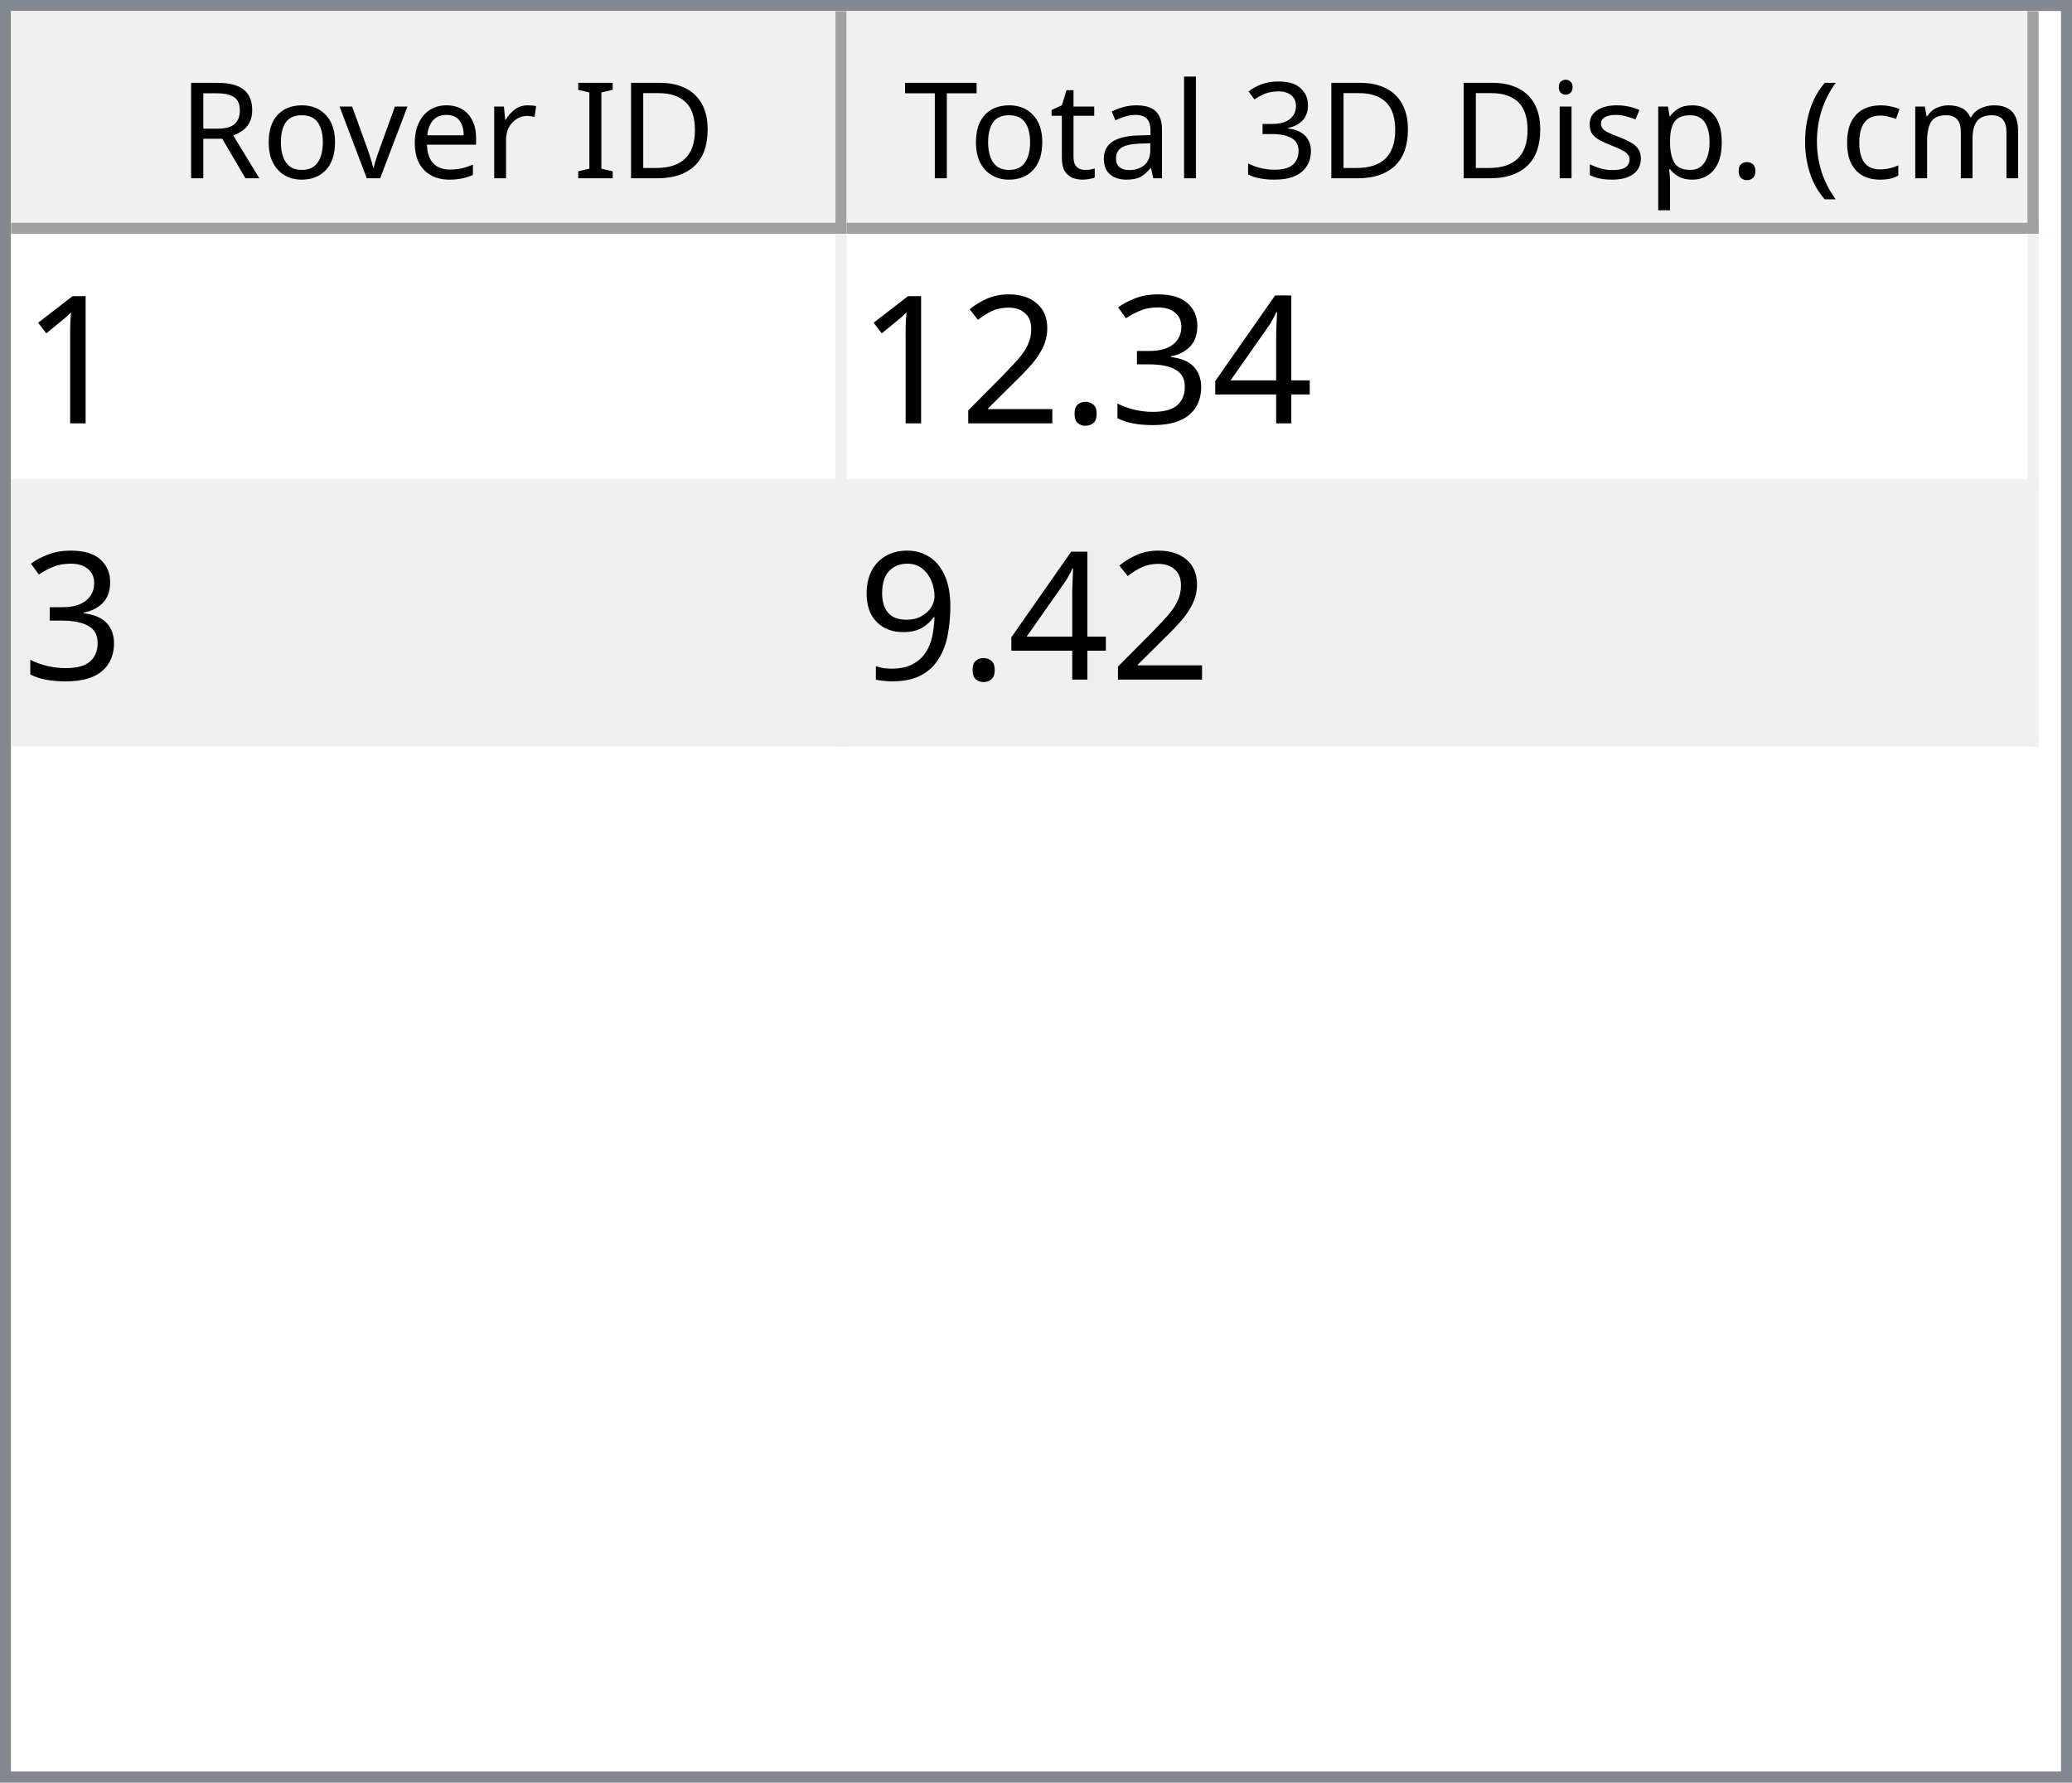
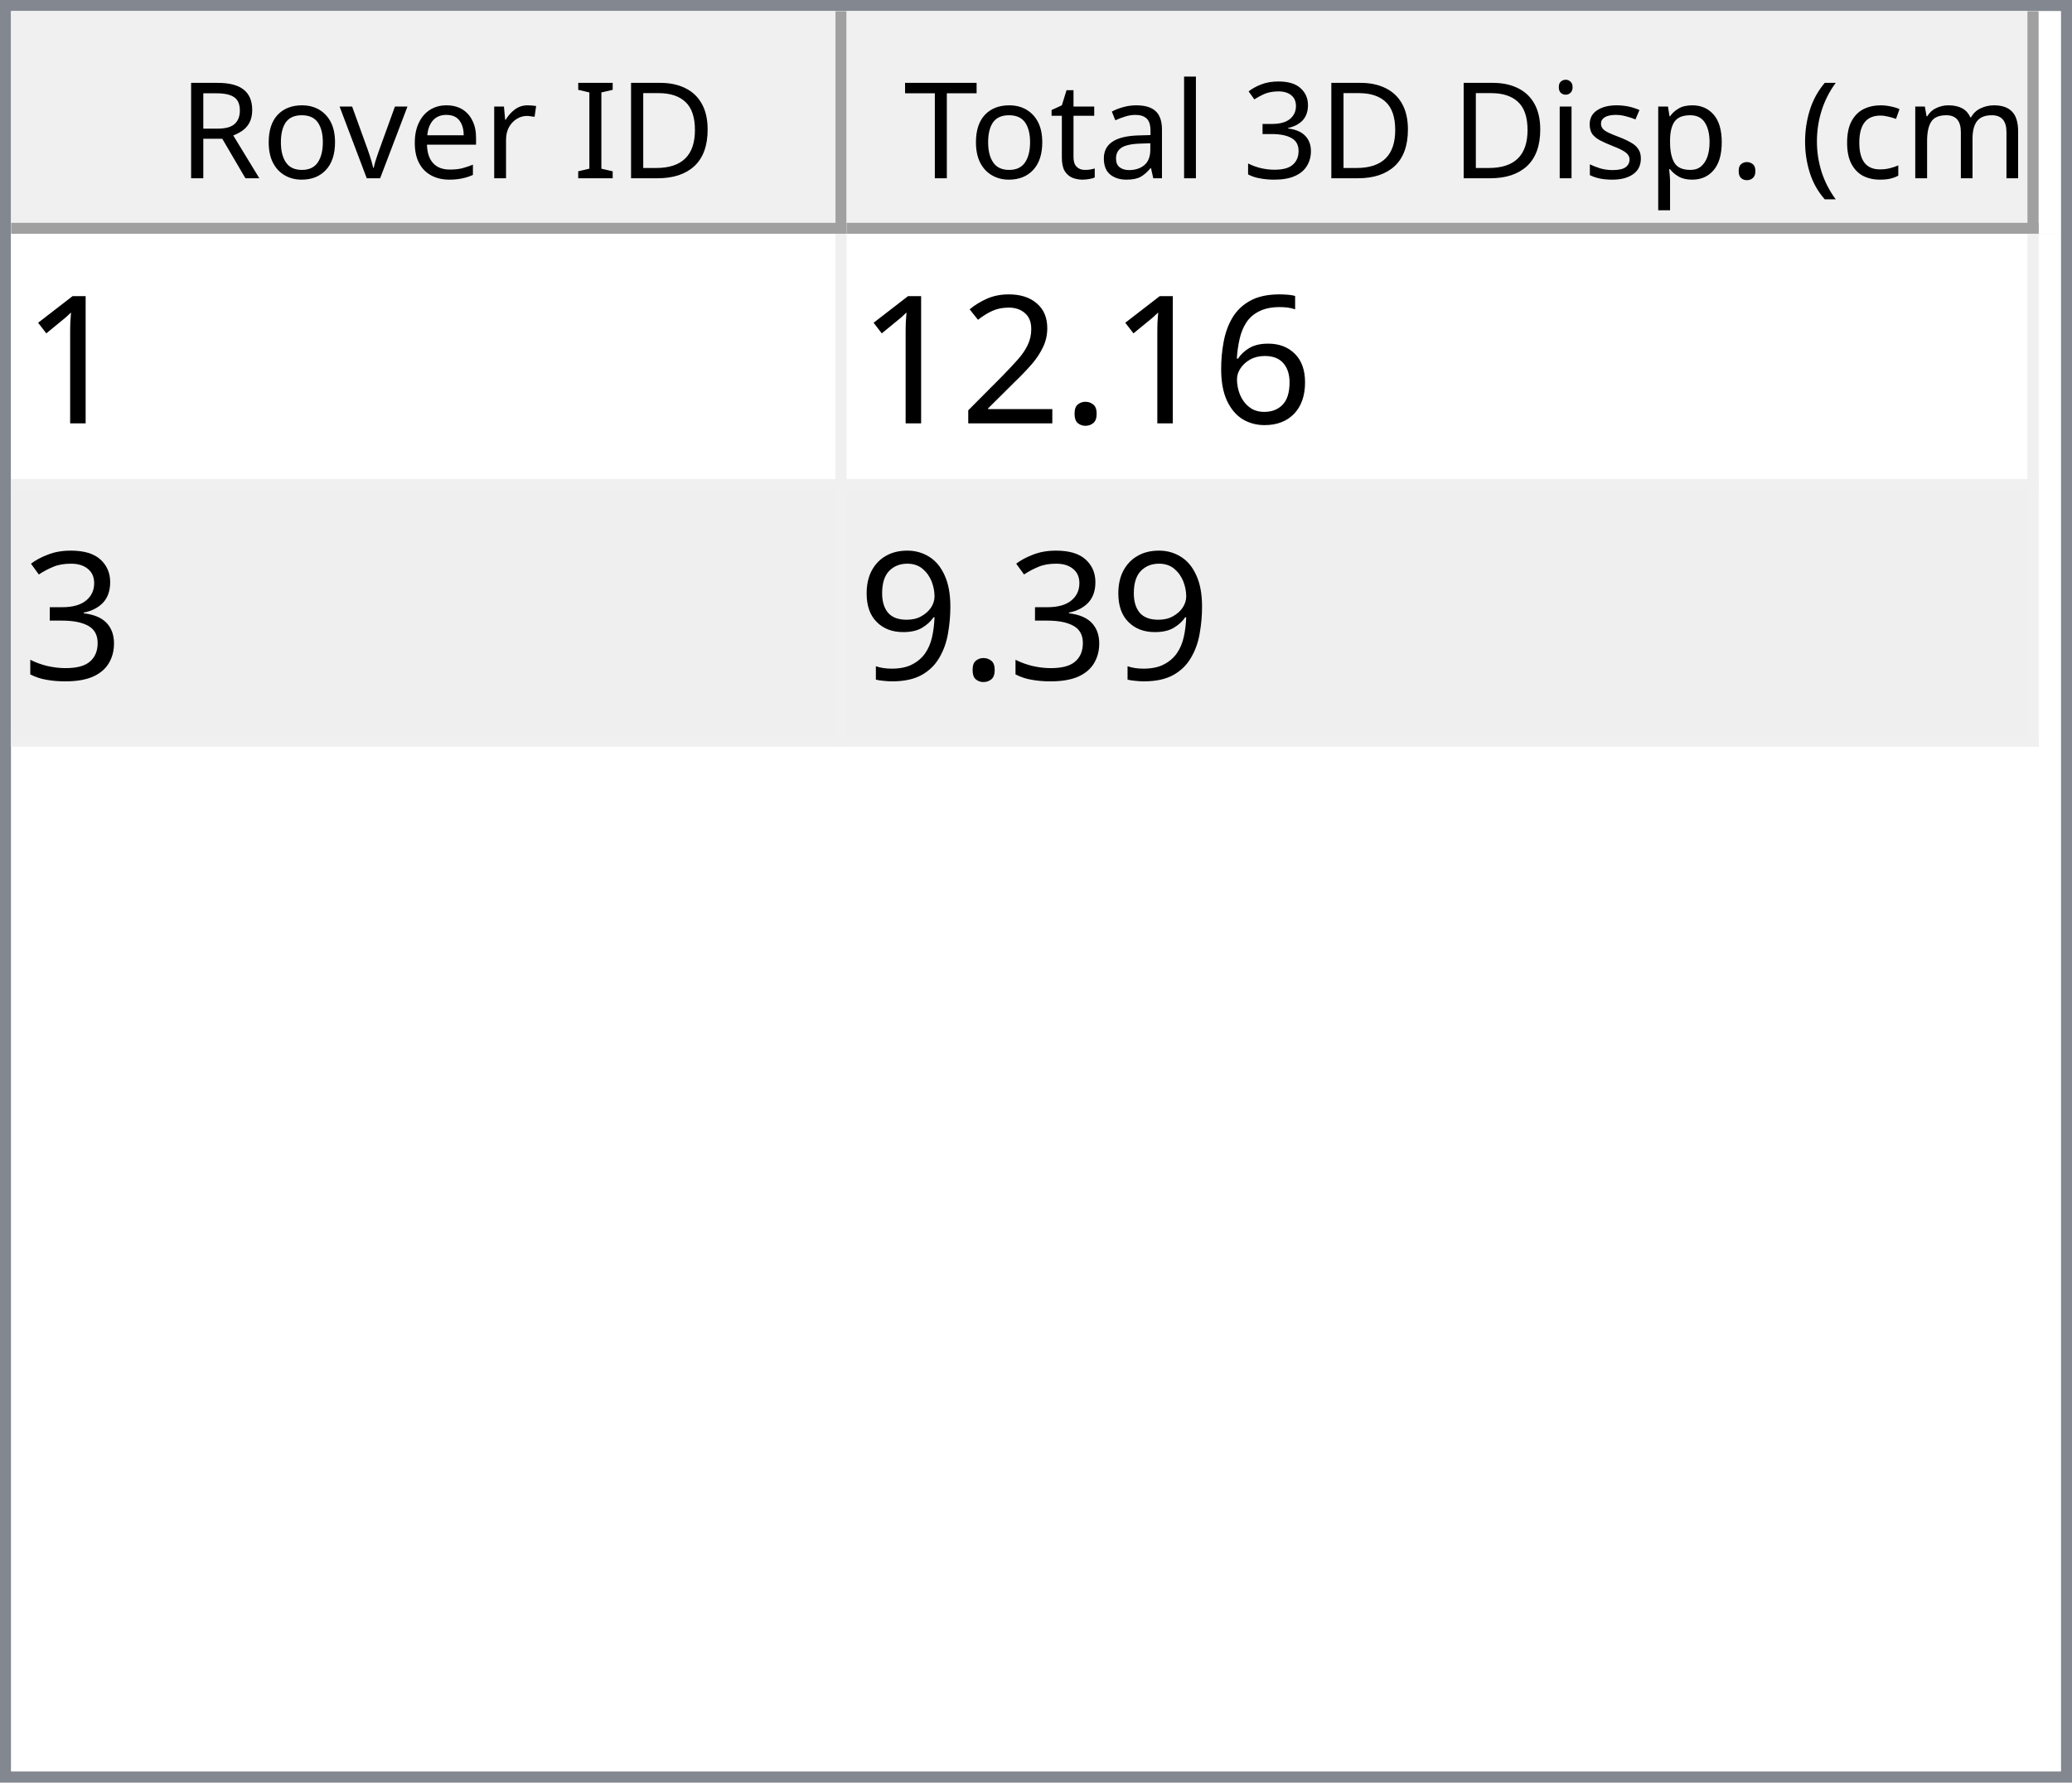
<svg xmlns="http://www.w3.org/2000/svg" style="fill-opacity:1; color-rendering:auto; color-interpolation:auto; text-rendering:auto; stroke:black; stroke-linecap:square; stroke-miterlimit:10; shape-rendering:auto; stroke-opacity:1; fill:black; stroke-dasharray:none; font-weight:normal; stroke-width:1; font-family:'Dialog'; font-style:normal; stroke-linejoin:miter; font-size:12px; stroke-dashoffset:0; image-rendering:auto;" width="186" height="160">
  <defs id="genericDefs" />
  <g>
    <defs id="defs1">
      <clipPath clipPathUnits="userSpaceOnUse" id="clipPath1">
        <path d="M0 0 L186 0 L186 160 L0 160 L0 0 Z" />
      </clipPath>
      <clipPath clipPathUnits="userSpaceOnUse" id="clipPath2">
        <path d="M0 0 L0 160 L186 160 L186 0 Z" />
      </clipPath>
      <clipPath clipPathUnits="userSpaceOnUse" id="clipPath3">
        <path d="M0 0 L0 20 L184 20 L184 0 Z" />
      </clipPath>
      <clipPath clipPathUnits="userSpaceOnUse" id="clipPath4">
        <path d="M0 0 L0 20 L75 20 L75 0 Z" />
      </clipPath>
      <clipPath clipPathUnits="userSpaceOnUse" id="clipPath5">
        <path d="M1 1 L1 19 L74 19 L74 1 Z" />
      </clipPath>
      <clipPath clipPathUnits="userSpaceOnUse" id="clipPath6">
        <path d="M0 0 L0 18 L73 18 L73 0 Z" />
      </clipPath>
      <clipPath clipPathUnits="userSpaceOnUse" id="clipPath7">
        <path d="M-0.5 -0.5 L-0.5 19.5 L74.5 19.5 L74.5 -0.5 Z" />
      </clipPath>
      <clipPath clipPathUnits="userSpaceOnUse" id="clipPath8">
        <path d="M0 0 L0 20 L107 20 L107 0 Z" />
      </clipPath>
      <clipPath clipPathUnits="userSpaceOnUse" id="clipPath9">
        <path d="M1 1 L1 19 L106 19 L106 1 Z" />
      </clipPath>
      <clipPath clipPathUnits="userSpaceOnUse" id="clipPath10">
        <path d="M0 0 L0 18 L105 18 L105 0 Z" />
      </clipPath>
      <clipPath clipPathUnits="userSpaceOnUse" id="clipPath11">
        <path d="M-0.5 -0.5 L-0.5 19.5 L106.5 19.5 L106.5 -0.5 Z" />
      </clipPath>
      <clipPath clipPathUnits="userSpaceOnUse" id="clipPath12">
        <path d="M0 0 L0 138 L184 138 L184 0 Z" />
      </clipPath>
      <clipPath clipPathUnits="userSpaceOnUse" id="clipPath13">
        <path d="M0 0 L0 46 L182 46 L182 0 Z" />
      </clipPath>
      <clipPath clipPathUnits="userSpaceOnUse" id="clipPath14">
        <path d="M-0.5 -0.5 L-0.5 45.5 L181.5 45.5 L181.5 -0.5 Z" />
      </clipPath>
      <clipPath clipPathUnits="userSpaceOnUse" id="clipPath15">
        <path d="M0 0 L0 22 L74 22 L74 0 Z" />
      </clipPath>
      <clipPath clipPathUnits="userSpaceOnUse" id="clipPath16">
        <path d="M0 0 L0 22 L106 22 L106 0 Z" />
      </clipPath>
      <font horiz-adv-x="64.551" id="font1">
        <font-face ascent="107.91" descent="25.098" units-per-em="100" style="font-style:normal; font-family:Segoe UI; font-weight:normal;" />
        <missing-glyph horiz-adv-x="64.551" d="M8.109 0 L8.109 68.266 L56.453 68.266 L56.453 0 L8.109 0 ZM15.328 7.234 L49.219 7.234 L49.219 61.031 L15.328 61.031 L15.328 7.234 Z" />
        <glyph unicode="D" horiz-adv-x="70.117" d="M9.188 0 L9.188 70.016 L28.516 70.016 Q65.531 70.016 65.531 35.891 Q65.531 19.672 55.25 9.836 Q44.969 0 27.734 0 L9.188 0 ZM17.391 62.594 L17.391 7.422 L27.828 7.422 Q41.609 7.422 49.273 14.797 Q56.938 22.172 56.938 35.688 Q56.938 62.594 28.328 62.594 L17.391 62.594 Z" />
        <glyph unicode="I" horiz-adv-x="26.611" d="M17.391 0 L9.188 0 L9.188 70.016 L17.391 70.016 L17.391 0 Z" />
        <glyph unicode=" " horiz-adv-x="27.393" d="" />
        <glyph unicode="r" horiz-adv-x="34.766" d="M34.188 41.891 Q32.078 43.5 28.125 43.5 Q23 43.5 19.555 38.672 Q16.109 33.844 16.109 25.484 L16.109 0 L8.109 0 L8.109 50 L16.109 50 L16.109 39.703 L16.312 39.703 Q18.016 44.969 21.531 47.922 Q25.047 50.875 29.391 50.875 Q32.516 50.875 34.188 50.203 L34.188 41.891 Z" />
        <glyph unicode="e" horiz-adv-x="52.295" d="M48.297 23 L12.984 23 Q13.188 14.656 17.484 10.109 Q21.781 5.562 29.297 5.562 Q37.75 5.562 44.828 11.141 L44.828 3.609 Q38.234 -1.172 27.391 -1.172 Q16.797 -1.172 10.742 5.641 Q4.688 12.453 4.688 24.812 Q4.688 36.469 11.305 43.82 Q17.922 51.172 27.734 51.172 Q37.547 51.172 42.922 44.828 Q48.297 38.484 48.297 27.203 L48.297 23 ZM40.094 29.781 Q40.047 36.719 36.75 40.578 Q33.453 44.438 27.594 44.438 Q21.922 44.438 17.969 40.383 Q14.016 36.328 13.094 29.781 L40.094 29.781 Z" />
        <glyph unicode="v" horiz-adv-x="47.9" d="M47.406 50 L27.484 0 L19.625 0 L0.688 50 L9.469 50 L22.172 13.672 Q23.578 9.672 23.922 6.688 L24.125 6.688 Q24.609 10.453 25.688 13.484 L38.969 50 L47.406 50 Z" />
        <glyph unicode="o" horiz-adv-x="58.594" d="M29 -1.172 Q17.922 -1.172 11.305 5.836 Q4.688 12.844 4.688 24.422 Q4.688 37.016 11.57 44.094 Q18.453 51.172 30.172 51.172 Q41.359 51.172 47.633 44.289 Q53.906 37.406 53.906 25.203 Q53.906 13.234 47.141 6.031 Q40.375 -1.172 29 -1.172 ZM29.594 44.438 Q21.875 44.438 17.383 39.188 Q12.891 33.938 12.891 24.703 Q12.891 15.828 17.43 10.695 Q21.969 5.562 29.594 5.562 Q37.359 5.562 41.531 10.594 Q45.703 15.625 45.703 24.906 Q45.703 34.281 41.531 39.359 Q37.359 44.438 29.594 44.438 Z" />
        <glyph unicode="R" horiz-adv-x="59.814" d="M59.375 0 L49.609 0 L37.891 19.625 Q36.281 22.359 34.766 24.289 Q33.25 26.219 31.664 27.438 Q30.078 28.656 28.25 29.219 Q26.422 29.781 24.125 29.781 L17.391 29.781 L17.391 0 L9.188 0 L9.188 70.016 L30.078 70.016 Q34.672 70.016 38.555 68.867 Q42.438 67.719 45.289 65.375 Q48.141 63.031 49.758 59.547 Q51.375 56.062 51.375 51.375 Q51.375 47.703 50.273 44.656 Q49.172 41.609 47.148 39.211 Q45.125 36.812 42.266 35.133 Q39.406 33.453 35.844 32.516 L35.844 32.328 Q37.594 31.547 38.891 30.547 Q40.188 29.547 41.359 28.18 Q42.531 26.812 43.68 25.078 Q44.828 23.344 46.234 21.047 L59.375 0 ZM17.391 62.594 L17.391 37.203 L28.516 37.203 Q31.594 37.203 34.203 38.133 Q36.812 39.062 38.719 40.797 Q40.625 42.531 41.703 45.047 Q42.781 47.562 42.781 50.688 Q42.781 56.297 39.141 59.445 Q35.5 62.594 28.609 62.594 L17.391 62.594 Z" />
        <glyph unicode=")" horiz-adv-x="30.176" d="M8.297 -15.922 L1.172 -15.922 Q16.406 2.344 16.406 26.812 Q16.406 51.469 1.078 70.016 L8.297 70.016 Q23.531 52.156 23.531 26.703 Q23.531 1.375 8.297 -15.922 Z" />
        <glyph unicode="m" horiz-adv-x="86.133" d="M79.109 0 L71.094 0 L71.094 28.719 Q71.094 37.016 68.531 40.727 Q65.969 44.438 59.906 44.438 Q54.781 44.438 51.195 39.75 Q47.609 35.062 47.609 28.516 L47.609 0 L39.594 0 L39.594 29.688 Q39.594 44.438 28.219 44.438 Q22.953 44.438 19.531 40.016 Q16.109 35.594 16.109 28.516 L16.109 0 L8.109 0 L8.109 50 L16.109 50 L16.109 42.094 L16.312 42.094 Q21.625 51.172 31.844 51.172 Q36.969 51.172 40.773 48.312 Q44.578 45.453 46 40.828 Q51.562 51.172 62.594 51.172 Q79.109 51.172 79.109 30.812 L79.109 0 Z" />
        <glyph unicode="c" horiz-adv-x="46.191" d="M42.188 2.297 Q36.422 -1.172 28.516 -1.172 Q17.828 -1.172 11.258 5.789 Q4.688 12.75 4.688 23.828 Q4.688 36.188 11.766 43.68 Q18.844 51.172 30.672 51.172 Q37.25 51.172 42.281 48.734 L42.281 40.531 Q36.719 44.438 30.375 44.438 Q22.703 44.438 17.797 38.945 Q12.891 33.453 12.891 24.516 Q12.891 15.719 17.508 10.641 Q22.125 5.562 29.891 5.562 Q36.422 5.562 42.188 9.906 L42.188 2.297 Z" />
        <glyph unicode="(" horiz-adv-x="30.176" d="M29.109 -15.922 L21.969 -15.922 Q6.844 1.375 6.844 26.703 Q6.844 52.156 21.969 70.016 L29.203 70.016 Q13.875 51.469 13.875 26.812 Q13.875 2.344 29.109 -15.922 Z" />
        <glyph unicode="." horiz-adv-x="21.68" d="M10.891 -1.078 Q8.641 -1.078 7.055 0.539 Q5.469 2.156 5.469 4.391 Q5.469 6.641 7.055 8.273 Q8.641 9.906 10.891 9.906 Q13.188 9.906 14.797 8.273 Q16.406 6.641 16.406 4.391 Q16.406 2.156 14.797 0.539 Q13.188 -1.078 10.891 -1.078 Z" />
        <glyph unicode="p" horiz-adv-x="58.789" d="M16.312 7.234 L16.109 7.234 L16.109 -23 L8.109 -23 L8.109 50 L16.109 50 L16.109 41.219 L16.312 41.219 Q22.219 51.172 33.594 51.172 Q43.266 51.172 48.688 44.461 Q54.109 37.75 54.109 26.469 Q54.109 13.922 48 6.375 Q41.891 -1.172 31.297 -1.172 Q21.578 -1.172 16.312 7.234 ZM16.109 27.391 L16.109 20.406 Q16.109 14.203 20.141 9.883 Q24.172 5.562 30.375 5.562 Q37.641 5.562 41.773 11.133 Q45.906 16.703 45.906 26.609 Q45.906 34.969 42.047 39.703 Q38.188 44.438 31.594 44.438 Q24.609 44.438 20.359 39.578 Q16.109 34.719 16.109 27.391 Z" />
        <glyph unicode="s" horiz-adv-x="42.432" d="M5.078 1.812 L5.078 10.406 Q11.625 5.562 19.484 5.562 Q30.031 5.562 30.031 12.594 Q30.031 14.594 29.125 15.992 Q28.219 17.391 26.68 18.461 Q25.141 19.531 23.07 20.383 Q21 21.234 18.609 22.172 Q15.281 23.484 12.766 24.828 Q10.25 26.172 8.57 27.859 Q6.891 29.547 6.031 31.695 Q5.172 33.844 5.172 36.719 Q5.172 40.234 6.789 42.945 Q8.406 45.656 11.086 47.484 Q13.766 49.312 17.211 50.242 Q20.656 51.172 24.312 51.172 Q30.812 51.172 35.938 48.922 L35.938 40.828 Q30.422 44.438 23.25 44.438 Q21 44.438 19.195 43.922 Q17.391 43.406 16.094 42.477 Q14.797 41.547 14.086 40.258 Q13.375 38.969 13.375 37.406 Q13.375 35.453 14.086 34.133 Q14.797 32.812 16.164 31.789 Q17.531 30.766 19.484 29.938 Q21.438 29.109 23.922 28.125 Q27.25 26.859 29.883 25.516 Q32.516 24.172 34.375 22.484 Q36.234 20.797 37.234 18.602 Q38.234 16.406 38.234 13.375 Q38.234 9.672 36.602 6.938 Q34.969 4.203 32.234 2.398 Q29.5 0.594 25.93 -0.289 Q22.359 -1.172 18.453 -1.172 Q10.75 -1.172 5.078 1.812 Z" />
        <glyph unicode="i" horiz-adv-x="24.219" d="M12.203 62.703 Q10.062 62.703 8.547 64.164 Q7.031 65.625 7.031 67.875 Q7.031 70.125 8.547 71.609 Q10.062 73.094 12.203 73.094 Q14.406 73.094 15.945 71.609 Q17.484 70.125 17.484 67.875 Q17.484 65.719 15.945 64.211 Q14.406 62.703 12.203 62.703 ZM16.109 0 L8.109 0 L8.109 50 L16.109 50 L16.109 0 Z" />
        <glyph unicode="3" horiz-adv-x="53.906" d="M46.531 19.828 Q46.531 15.094 44.75 11.211 Q42.969 7.328 39.719 4.57 Q36.469 1.812 31.93 0.297 Q27.391 -1.219 21.922 -1.219 Q11.922 -1.219 6 2.594 L6 11.188 Q13.094 5.609 22.219 5.609 Q25.875 5.609 28.828 6.539 Q31.781 7.469 33.906 9.227 Q36.031 10.984 37.18 13.477 Q38.328 15.969 38.328 19.094 Q38.328 32.812 18.797 32.812 L12.984 32.812 L12.984 39.594 L18.5 39.594 Q35.797 39.594 35.797 52.484 Q35.797 64.406 22.609 64.406 Q15.188 64.406 8.688 59.422 L8.688 67.188 Q15.375 71.188 24.609 71.188 Q29 71.188 32.57 69.969 Q36.141 68.75 38.68 66.555 Q41.219 64.359 42.609 61.281 Q44 58.203 44 54.5 Q44 40.672 30.031 36.719 L30.031 36.531 Q33.594 36.141 36.625 34.797 Q39.656 33.453 41.852 31.305 Q44.047 29.156 45.289 26.25 Q46.531 23.344 46.531 19.828 Z" />
        <glyph unicode="l" horiz-adv-x="24.219" d="M16.109 0 L8.109 0 L8.109 74.031 L16.109 74.031 L16.109 0 Z" />
        <glyph unicode="a" horiz-adv-x="50.879" d="M43.891 0 L35.891 0 L35.891 7.812 L35.688 7.812 Q30.469 -1.172 20.312 -1.172 Q12.844 -1.172 8.617 2.781 Q4.391 6.734 4.391 13.281 Q4.391 27.297 20.906 29.594 L35.891 31.688 Q35.891 44.438 25.594 44.438 Q16.547 44.438 9.281 38.281 L9.281 46.484 Q16.656 51.172 26.266 51.172 Q43.891 51.172 43.891 32.516 L43.891 0 ZM35.891 25.297 L23.828 23.641 Q18.266 22.859 15.43 20.875 Q12.594 18.891 12.594 13.875 Q12.594 10.203 15.211 7.883 Q17.828 5.562 22.172 5.562 Q28.125 5.562 32.008 9.742 Q35.891 13.922 35.891 20.312 L35.891 25.297 Z" />
        <glyph unicode="t" horiz-adv-x="33.887" d="M31.297 0.484 Q28.469 -1.078 23.828 -1.078 Q10.688 -1.078 10.688 13.578 L10.688 43.172 L2.094 43.172 L2.094 50 L10.688 50 L10.688 62.203 L18.703 64.797 L18.703 50 L31.297 50 L31.297 43.172 L18.703 43.172 L18.703 14.984 Q18.703 9.969 20.414 7.82 Q22.125 5.672 26.078 5.672 Q29.109 5.672 31.297 7.328 L31.297 0.484 Z" />
        <glyph unicode="T" horiz-adv-x="52.393" d="M50.594 62.594 L30.375 62.594 L30.375 0 L22.172 0 L22.172 62.594 L2 62.594 L2 70.016 L50.594 70.016 L50.594 62.594 Z" />
      </font>
      <font horiz-adv-x="75.0" id="font2">
        <font-face ascent="100.537" descent="21.973" units-per-em="100" style="font-style:normal; font-family:sans-serif; font-weight:normal;" />
        <missing-glyph horiz-adv-x="75.0" d="M12.5 0 L12.5 62.5 L62.5 62.5 L62.5 0 L12.5 0 ZM14.062 1.562 L60.938 1.562 L60.938 60.938 L14.062 60.938 L14.062 1.562 Z" />
        <glyph unicode="1" horiz-adv-x="55.615" d="M37.25 0 L28.469 0 L28.469 56 Q25.297 52.984 20.141 49.953 Q14.984 46.922 10.891 45.406 L10.891 53.906 Q18.266 57.375 23.781 62.305 Q29.297 67.234 31.594 71.875 L37.25 71.875 L37.25 0 Z" />
-         <glyph unicode="4" horiz-adv-x="55.615" d="M32.328 0 L32.328 17.141 L1.266 17.141 L1.266 25.203 L33.938 71.578 L41.109 71.578 L41.109 25.203 L50.781 25.203 L50.781 17.141 L41.109 17.141 L41.109 0 L32.328 0 ZM32.328 25.203 L32.328 57.469 L9.906 25.203 L32.328 25.203 Z" />
-         <glyph unicode="3" horiz-adv-x="55.615" d="M4.203 18.891 L12.984 20.062 Q14.5 12.594 18.141 9.297 Q21.781 6 27 6 Q33.203 6 37.477 10.297 Q41.75 14.594 41.75 20.953 Q41.75 27 37.797 30.93 Q33.844 34.859 27.734 34.859 Q25.25 34.859 21.531 33.891 L22.516 41.609 Q23.391 41.5 23.922 41.5 Q29.547 41.5 34.039 44.43 Q38.531 47.359 38.531 53.469 Q38.531 58.297 35.258 61.477 Q31.984 64.656 26.812 64.656 Q21.688 64.656 18.266 61.43 Q14.844 58.203 13.875 51.766 L5.078 53.328 Q6.688 62.156 12.398 67.016 Q18.109 71.875 26.609 71.875 Q32.469 71.875 37.398 69.359 Q42.328 66.844 44.945 62.5 Q47.562 58.156 47.562 53.266 Q47.562 48.641 45.07 44.828 Q42.578 41.016 37.703 38.766 Q44.047 37.312 47.562 32.695 Q51.078 28.078 51.078 21.141 Q51.078 11.766 44.242 5.25 Q37.406 -1.266 26.953 -1.266 Q17.531 -1.266 11.305 4.352 Q5.078 9.969 4.203 18.891 Z" />
+         <glyph unicode="6" horiz-adv-x="55.615" d="M49.75 54.047 L41.016 53.375 Q39.844 58.547 37.703 60.891 Q34.125 64.656 28.906 64.656 Q24.703 64.656 21.531 62.312 Q17.391 59.281 14.992 53.469 Q12.594 47.656 12.5 36.922 Q15.672 41.75 20.266 44.094 Q24.859 46.438 29.891 46.438 Q38.672 46.438 44.852 39.969 Q51.031 33.5 51.031 23.25 Q51.031 16.5 48.125 10.719 Q45.219 4.938 40.141 1.859 Q35.062 -1.219 28.609 -1.219 Q17.625 -1.219 10.695 6.859 Q3.766 14.938 3.766 33.5 Q3.766 54.25 11.422 63.672 Q18.109 71.875 29.438 71.875 Q37.891 71.875 43.289 67.141 Q48.688 62.406 49.75 54.047 ZM13.875 23.188 Q13.875 18.656 15.797 14.508 Q17.719 10.359 21.188 8.18 Q24.656 6 28.469 6 Q34.031 6 38.039 10.492 Q42.047 14.984 42.047 22.703 Q42.047 30.125 38.086 34.398 Q34.125 38.672 28.125 38.672 Q22.172 38.672 18.023 34.398 Q13.875 30.125 13.875 23.188 Z" />
        <glyph unicode="." horiz-adv-x="27.783" d="M9.078 0 L9.078 10.016 L19.094 10.016 L19.094 0 L9.078 0 Z" />
        <glyph unicode="2" horiz-adv-x="55.615" d="M50.344 8.453 L50.344 0 L3.031 0 Q2.938 3.172 4.047 6.109 Q5.859 10.938 9.836 15.625 Q13.812 20.312 21.344 26.469 Q33.016 36.031 37.117 41.625 Q41.219 47.219 41.219 52.203 Q41.219 57.422 37.477 61.008 Q33.734 64.594 27.734 64.594 Q21.391 64.594 17.578 60.789 Q13.766 56.984 13.719 50.25 L4.688 51.172 Q5.609 61.281 11.664 66.578 Q17.719 71.875 27.938 71.875 Q38.234 71.875 44.242 66.164 Q50.25 60.453 50.25 52 Q50.25 47.703 48.492 43.555 Q46.734 39.406 42.656 34.812 Q38.578 30.219 29.109 22.219 Q21.188 15.578 18.945 13.211 Q16.703 10.844 15.234 8.453 L50.344 8.453 Z" />
+         <glyph unicode="3" horiz-adv-x="55.615" d="M4.203 18.891 L12.984 20.062 Q14.5 12.594 18.141 9.297 Q21.781 6 27 6 Q33.203 6 37.477 10.297 Q41.75 14.594 41.75 20.953 Q41.75 27 37.797 30.93 Q33.844 34.859 27.734 34.859 Q25.25 34.859 21.531 33.891 L22.516 41.609 Q23.391 41.5 23.922 41.5 Q29.547 41.5 34.039 44.43 Q38.531 47.359 38.531 53.469 Q38.531 58.297 35.258 61.477 Q31.984 64.656 26.812 64.656 Q21.688 64.656 18.266 61.43 Q14.844 58.203 13.875 51.766 L5.078 53.328 Q6.688 62.156 12.398 67.016 Q18.109 71.875 26.609 71.875 Q32.469 71.875 37.398 69.359 Q42.328 66.844 44.945 62.5 Q47.562 58.156 47.562 53.266 Q47.562 48.641 45.07 44.828 Q42.578 41.016 37.703 38.766 Q44.047 37.312 47.562 32.695 Q51.078 28.078 51.078 21.141 Q51.078 11.766 44.242 5.25 Q37.406 -1.266 26.953 -1.266 Q17.531 -1.266 11.305 4.352 Q5.078 9.969 4.203 18.891 Z" />
        <glyph unicode="9" horiz-adv-x="55.615" d="M5.469 16.547 L13.922 17.328 Q14.984 11.375 18.016 8.688 Q21.047 6 25.781 6 Q29.828 6 32.883 7.859 Q35.938 9.719 37.891 12.82 Q39.844 15.922 41.164 21.195 Q42.484 26.469 42.484 31.938 Q42.484 32.516 42.438 33.688 Q39.797 29.5 35.234 26.883 Q30.672 24.266 25.344 24.266 Q16.453 24.266 10.305 30.711 Q4.156 37.156 4.156 47.703 Q4.156 58.594 10.578 65.234 Q17 71.875 26.656 71.875 Q33.641 71.875 39.43 68.117 Q45.219 64.359 48.219 57.398 Q51.219 50.438 51.219 37.25 Q51.219 23.531 48.242 15.406 Q45.266 7.281 39.383 3.031 Q33.5 -1.219 25.594 -1.219 Q17.188 -1.219 11.867 3.445 Q6.547 8.109 5.469 16.547 ZM41.453 48.141 Q41.453 55.719 37.43 60.156 Q33.406 64.594 27.734 64.594 Q21.875 64.594 17.531 59.812 Q13.188 55.031 13.188 47.406 Q13.188 40.578 17.312 36.305 Q21.438 32.031 27.484 32.031 Q33.594 32.031 37.523 36.305 Q41.453 40.578 41.453 48.141 Z" />
      </font>
    </defs>
    <g style="fill:white; stroke:white;">
      <rect x="0" y="0" width="186" style="clip-path:url(#clipPath1); stroke:none;" height="160" />
    </g>
    <g style="fill:white; text-rendering:optimizeSpeed; color-rendering:optimizeSpeed; image-rendering:optimizeSpeed; shape-rendering:crispEdges; stroke:white; color-interpolation:sRGB;">
      <rect x="0" width="186" height="160" y="0" style="stroke:none;" />
      <path style="stroke:none;" d="M0 160 L186 160 L186 0 L0 0 Z" />
    </g>
    <g style="fill:rgb(240,240,240); font-family:'Segoe UI'; stroke:rgb(240,240,240);">
      <rect x="0" y="0" width="186" style="clip-path:url(#clipPath2); stroke:none;" height="160" />
    </g>
    <g style="fill:rgb(130,135,144); font-family:'Segoe UI'; stroke:rgb(130,135,144);">
      <path d="M0 0 L186 0 L186 160 L0 160 L0 0 ZM1 1 L185 1 L185 159 L1 159 L1 1 Z" style="fill-rule:evenodd; clip-path:url(#clipPath2); stroke:none;" />
    </g>
    <g style="fill:white; font-family:'Segoe UI'; stroke:white;" transform="translate(1,1)">
      <rect x="0" y="0" width="184" style="clip-path:url(#clipPath3); stroke:none;" height="20" />
    </g>
    <g style="fill:rgb(240,240,240); font-family:'Segoe UI'; stroke:rgb(240,240,240);" transform="translate(1,1)">
      <rect x="0" y="0" width="75" style="clip-path:url(#clipPath4); stroke:none;" height="20" />
    </g>
    <g style="font-family:'Segoe UI';" transform="translate(2,2)">
      <text x="14" xml:space="preserve" y="14" style="clip-path:url(#clipPath6); stroke:none;">Rover ID</text>
    </g>
    <g style="fill:rgb(160,160,160); font-family:'Segoe UI'; stroke:rgb(160,160,160); stroke-linejoin:bevel;" transform="translate(1.5,1.5)">
      <line x1="74" x2="74" y1="0" style="fill:none; clip-path:url(#clipPath7);" y2="19" />
    </g>
    <g style="fill:rgb(160,160,160); font-family:'Segoe UI'; stroke:rgb(160,160,160); stroke-linejoin:bevel;" transform="matrix(1,0,0,1,1,1) translate(0.5,0.5)">
      <line x1="0" x2="74" y1="19" style="fill:none; clip-path:url(#clipPath7);" y2="19" />
    </g>
    <g style="fill:rgb(240,240,240); font-family:'Segoe UI'; stroke:rgb(240,240,240);" transform="translate(76,1)">
      <rect x="0" y="0" width="107" style="clip-path:url(#clipPath8); stroke:none;" height="20" />
    </g>
    <g style="font-family:'Segoe UI';" transform="translate(77,2)">
      <text x="1" xml:space="preserve" y="14" style="clip-path:url(#clipPath10); stroke:none;"> Total 3D Disp. (cm)</text>
    </g>
    <g style="fill:rgb(160,160,160); font-family:'Segoe UI'; stroke:rgb(160,160,160); stroke-linejoin:bevel;" transform="translate(76.5,1.5)">
      <line x1="106" x2="106" y1="0" style="fill:none; clip-path:url(#clipPath11);" y2="19" />
    </g>
    <g style="fill:rgb(160,160,160); font-family:'Segoe UI'; stroke:rgb(160,160,160); stroke-linejoin:bevel;" transform="matrix(1,0,0,1,76,1) translate(0.5,0.5)">
      <line x1="0" x2="106" y1="19" style="fill:none; clip-path:url(#clipPath11);" y2="19" />
    </g>
    <g style="fill:white; font-family:'Segoe UI'; stroke:white;" transform="translate(1,21)">
      <rect x="0" y="0" width="184" style="clip-path:url(#clipPath12); stroke:none;" height="138" />
    </g>
    <g style="fill:rgb(240,240,240); font-size:16px; font-family:sans-serif; stroke:rgb(240,240,240);" transform="translate(1,21)">
      <rect x="0" y="0" width="182" style="clip-path:url(#clipPath13); stroke:none;" height="46" />
      <line transform="translate(0.5,0.5)" x1="0" x2="181" y1="22" style="clip-path:url(#clipPath14); fill:none; stroke-linejoin:bevel;" y2="22" />
    </g>
    <g transform="matrix(1,0,0,1,1,21) translate(0.5,0.5)" style="fill:rgb(240,240,240); font-size:16px; font-family:sans-serif; stroke:rgb(240,240,240); stroke-linejoin:bevel;">
      <line x1="0" x2="181" y1="45" style="fill:none; clip-path:url(#clipPath14);" y2="45" />
    </g>
    <g transform="matrix(1,0,0,1,1,21) translate(0.5,0.5)" style="fill:rgb(240,240,240); font-size:16px; font-family:sans-serif; stroke:rgb(240,240,240); stroke-linejoin:bevel;">
      <line x1="74" x2="74" y1="0" style="fill:none; clip-path:url(#clipPath14);" y2="45" />
    </g>
    <g transform="matrix(1,0,0,1,1,21) translate(0.5,0.5)" style="fill:rgb(240,240,240); font-size:16px; font-family:sans-serif; stroke:rgb(240,240,240); stroke-linejoin:bevel;">
      <line x1="181" x2="181" y1="0" style="fill:none; clip-path:url(#clipPath14);" y2="45" />
    </g>
    <g style="fill:white; font-size:16px; font-family:sans-serif; stroke:white;" transform="matrix(1,0,0,1,1,21)">
      <rect x="0" y="0" width="74" style="clip-path:url(#clipPath15); stroke:none;" height="22" />
      <text x="1" y="17" style="fill:black; clip-path:url(#clipPath15); stroke:none;" xml:space="preserve">1</text>
    </g>
    <g style="fill:white; font-size:16px; font-family:sans-serif; stroke:white;" transform="matrix(1,0,0,1,1,21) translate(75,0)">
      <rect x="0" y="0" width="106" style="clip-path:url(#clipPath16); stroke:none;" height="22" />
-       <text x="1" y="17" style="fill:black; clip-path:url(#clipPath16); stroke:none;" xml:space="preserve">12.34</text>
+       <text x="1" y="17" style="fill:black; clip-path:url(#clipPath16); stroke:none;" xml:space="preserve">12.16</text>
    </g>
    <g style="fill:rgb(239,239,239); font-size:16px; font-family:sans-serif; stroke:rgb(239,239,239);" transform="matrix(1,0,0,1,1,21) translate(0,23)">
      <rect x="0" y="0" width="74" style="clip-path:url(#clipPath15); stroke:none;" height="22" />
      <text x="1" y="17" style="fill:black; clip-path:url(#clipPath15); stroke:none;" xml:space="preserve">3</text>
    </g>
    <g style="fill:rgb(239,239,239); font-size:16px; font-family:sans-serif; stroke:rgb(239,239,239);" transform="matrix(1,0,0,1,1,21) translate(75,23)">
      <rect x="0" y="0" width="106" style="clip-path:url(#clipPath16); stroke:none;" height="22" />
-       <text x="1" y="17" style="fill:black; clip-path:url(#clipPath16); stroke:none;" xml:space="preserve">9.42</text>
+       <text x="1" y="17" style="fill:black; clip-path:url(#clipPath16); stroke:none;" xml:space="preserve">9.39</text>
    </g>
  </g>
</svg>
